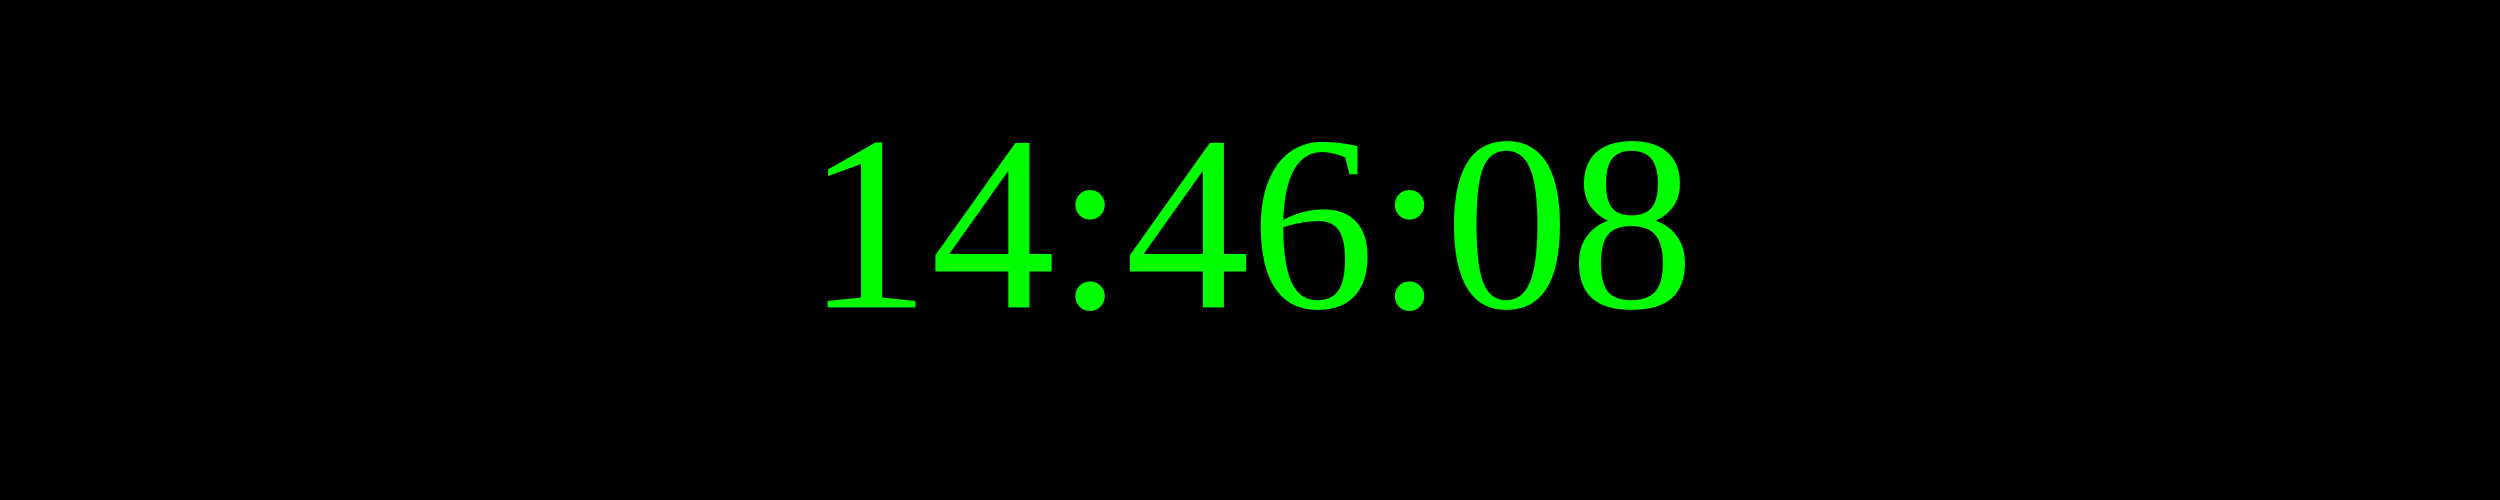
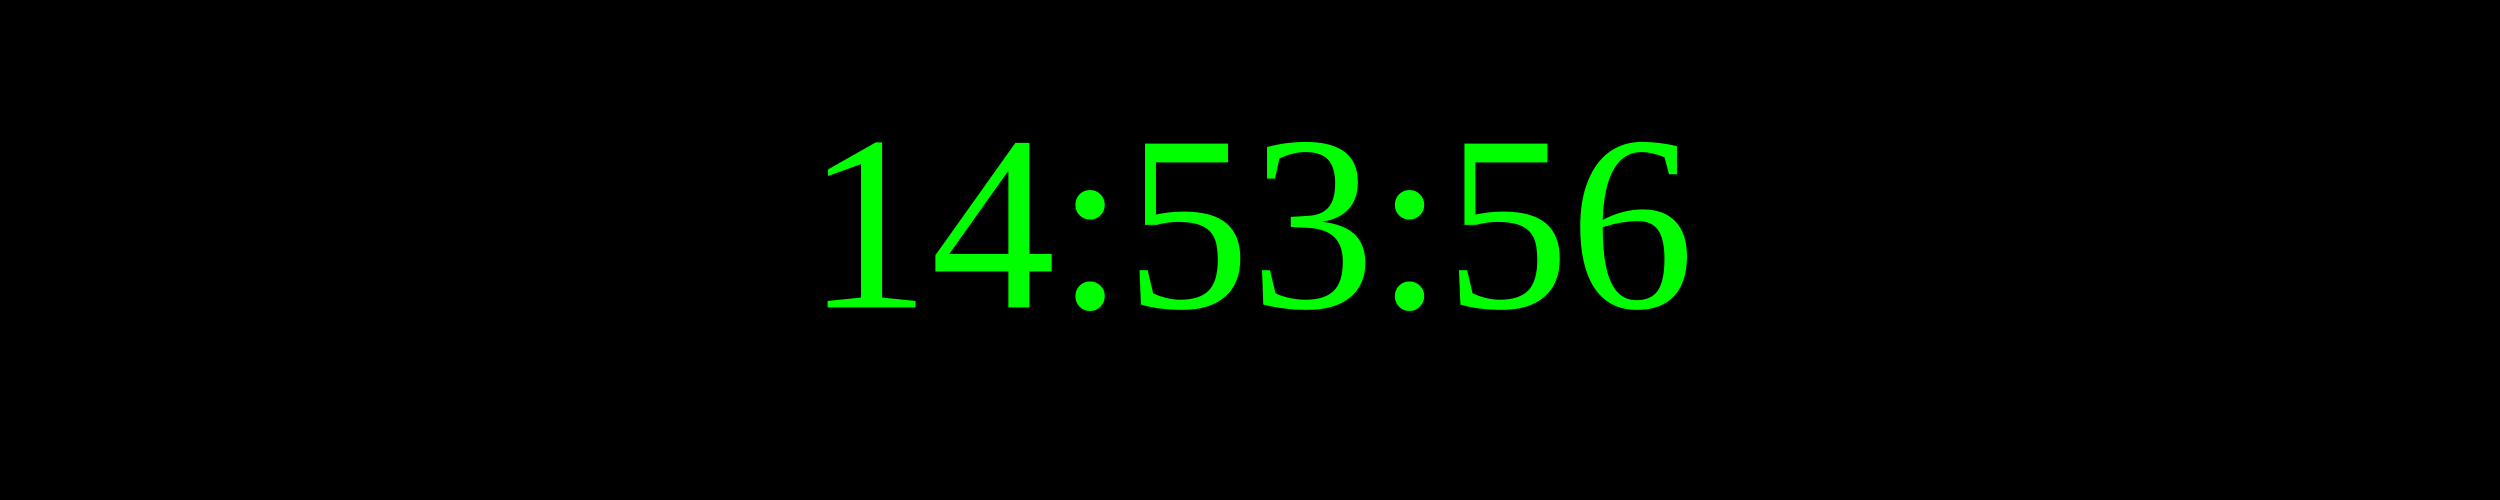
<svg xmlns="http://www.w3.org/2000/svg" width="250" height="50">
  <rect width="100%" height="100%" fill="black" />
  <text x="50%" y="50%" font-size="25" fill="lime" text-anchor="middle" dominant-baseline="middle">
- 14:46:08
+ 14:53:56
</text>
</svg>
